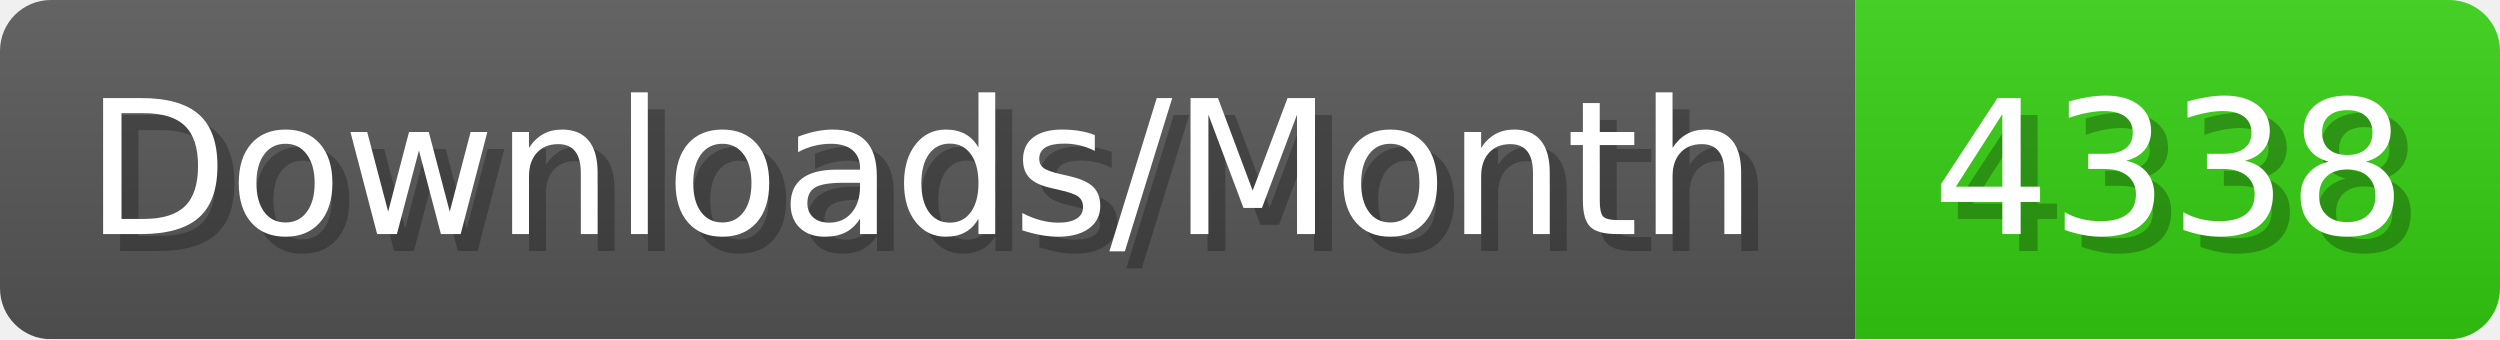
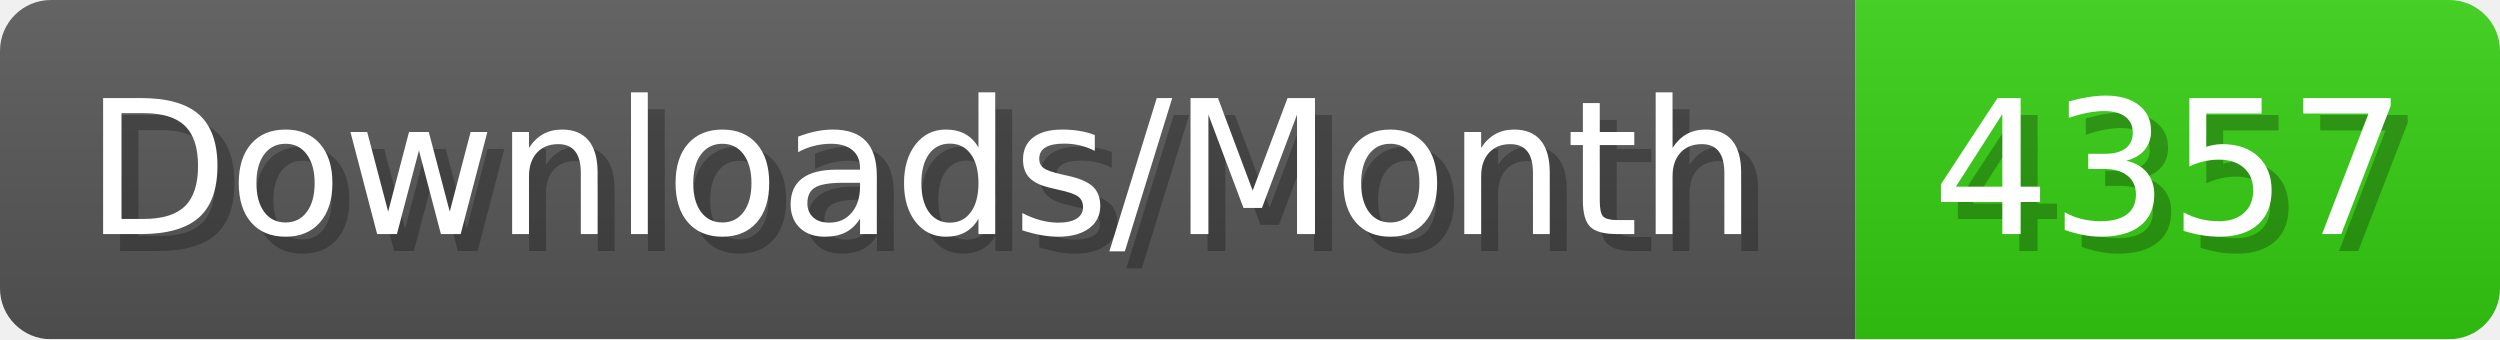
- <svg xmlns="http://www.w3.org/2000/svg" width="147.4" height="20" viewBox="0 0 1474 200" role="img" aria-label="Downloads/Month: 4338">
+ <svg xmlns="http://www.w3.org/2000/svg" width="147.4" height="20" viewBox="0 0 1474 200" role="img" aria-label="Downloads/Month: 4357">
  <linearGradient id="YlXUI" x2="0" y2="100%">
    <stop offset="0" stop-opacity=".1" stop-color="#EEE" />
    <stop offset="1" stop-opacity=".1" />
  </linearGradient>
  <mask id="JHhop">
    <rect width="1474" height="200" rx="30" fill="#FFF" />
  </mask>
  <g mask="url(#JHhop)">
    <rect width="1094" height="200" fill="#555" />
    <rect width="380" height="200" fill="#3C1" x="1094" />
    <rect width="1474" height="200" fill="url(#YlXUI)" />
  </g>
  <g aria-hidden="true" fill="#fff" text-anchor="start" font-family="Verdana,DejaVu Sans,sans-serif" font-size="110">
    <text x="60" y="148" textLength="994" fill="#000" opacity="0.25">Downloads/Month</text>
    <text x="50" y="138" textLength="994">Downloads/Month</text>
-     <text x="1149" y="148" textLength="280" fill="#000" opacity="0.25">4338</text>
-     <text x="1139" y="138" textLength="280">4338</text>
+     <text x="1149" y="148" textLength="280" fill="#000" opacity="0.25">4357</text>
+     <text x="1139" y="138" textLength="280">4357</text>
  </g>
</svg>
